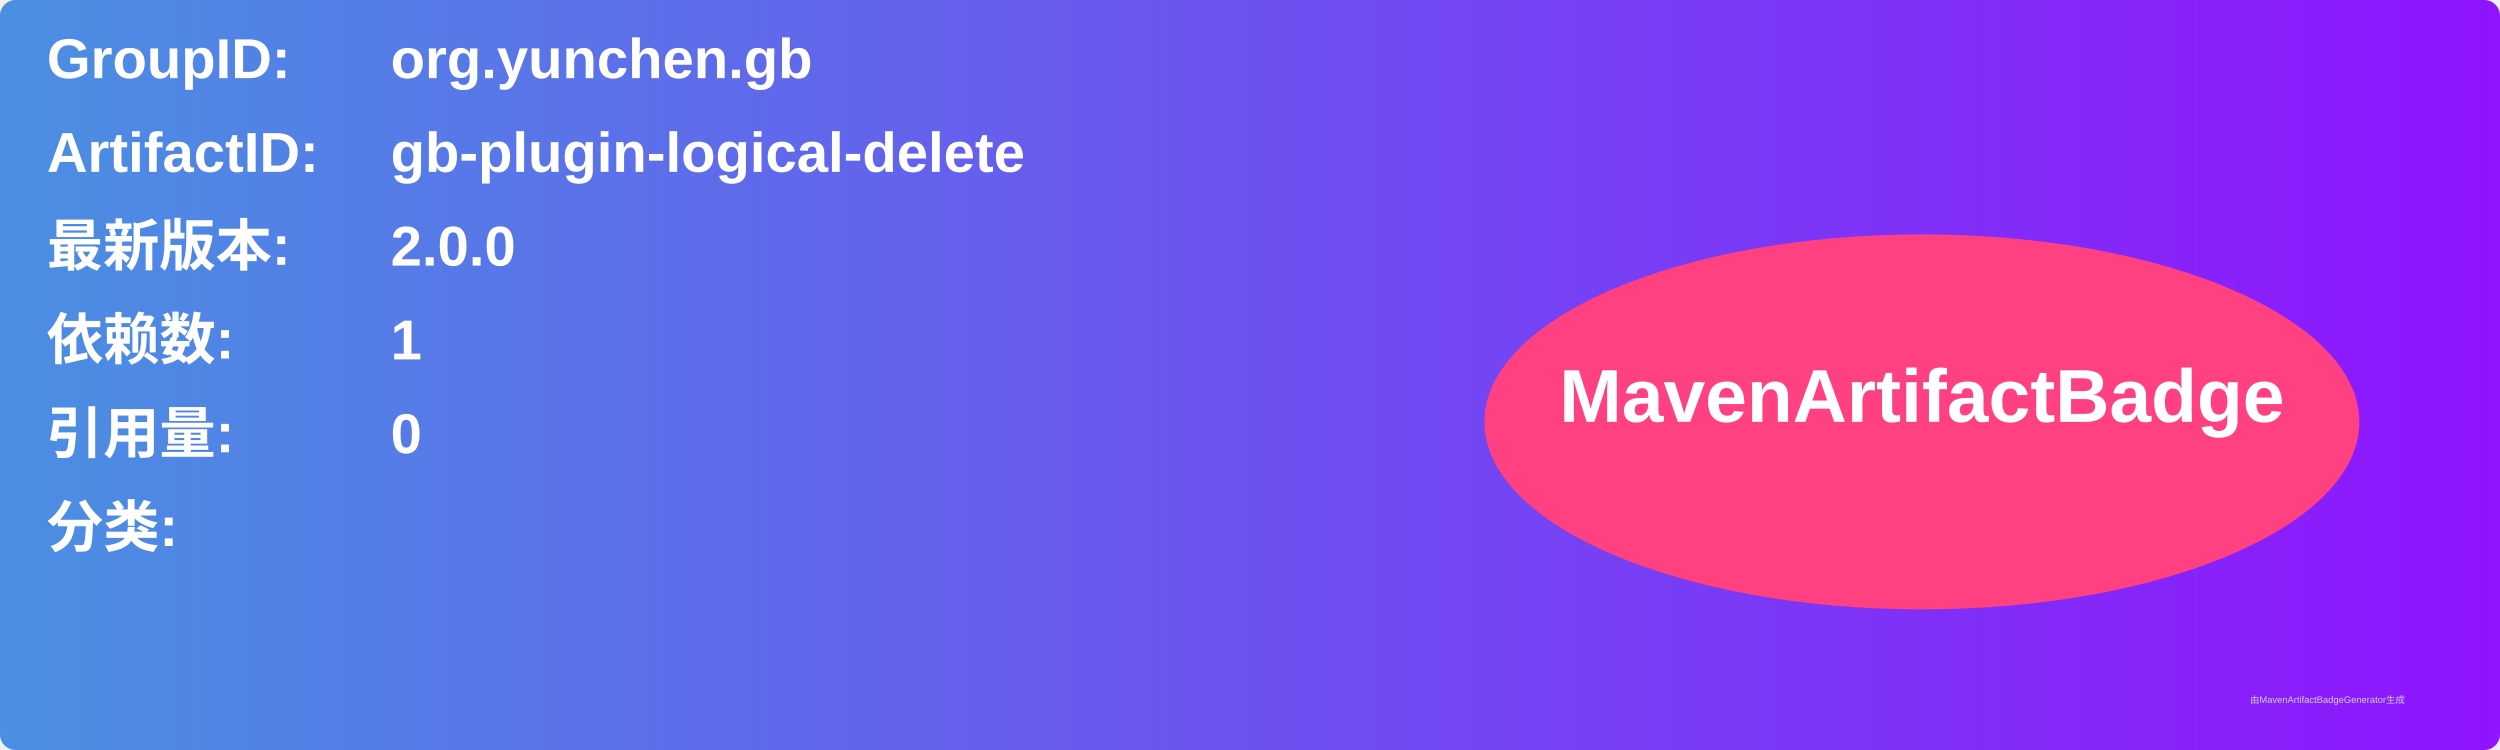
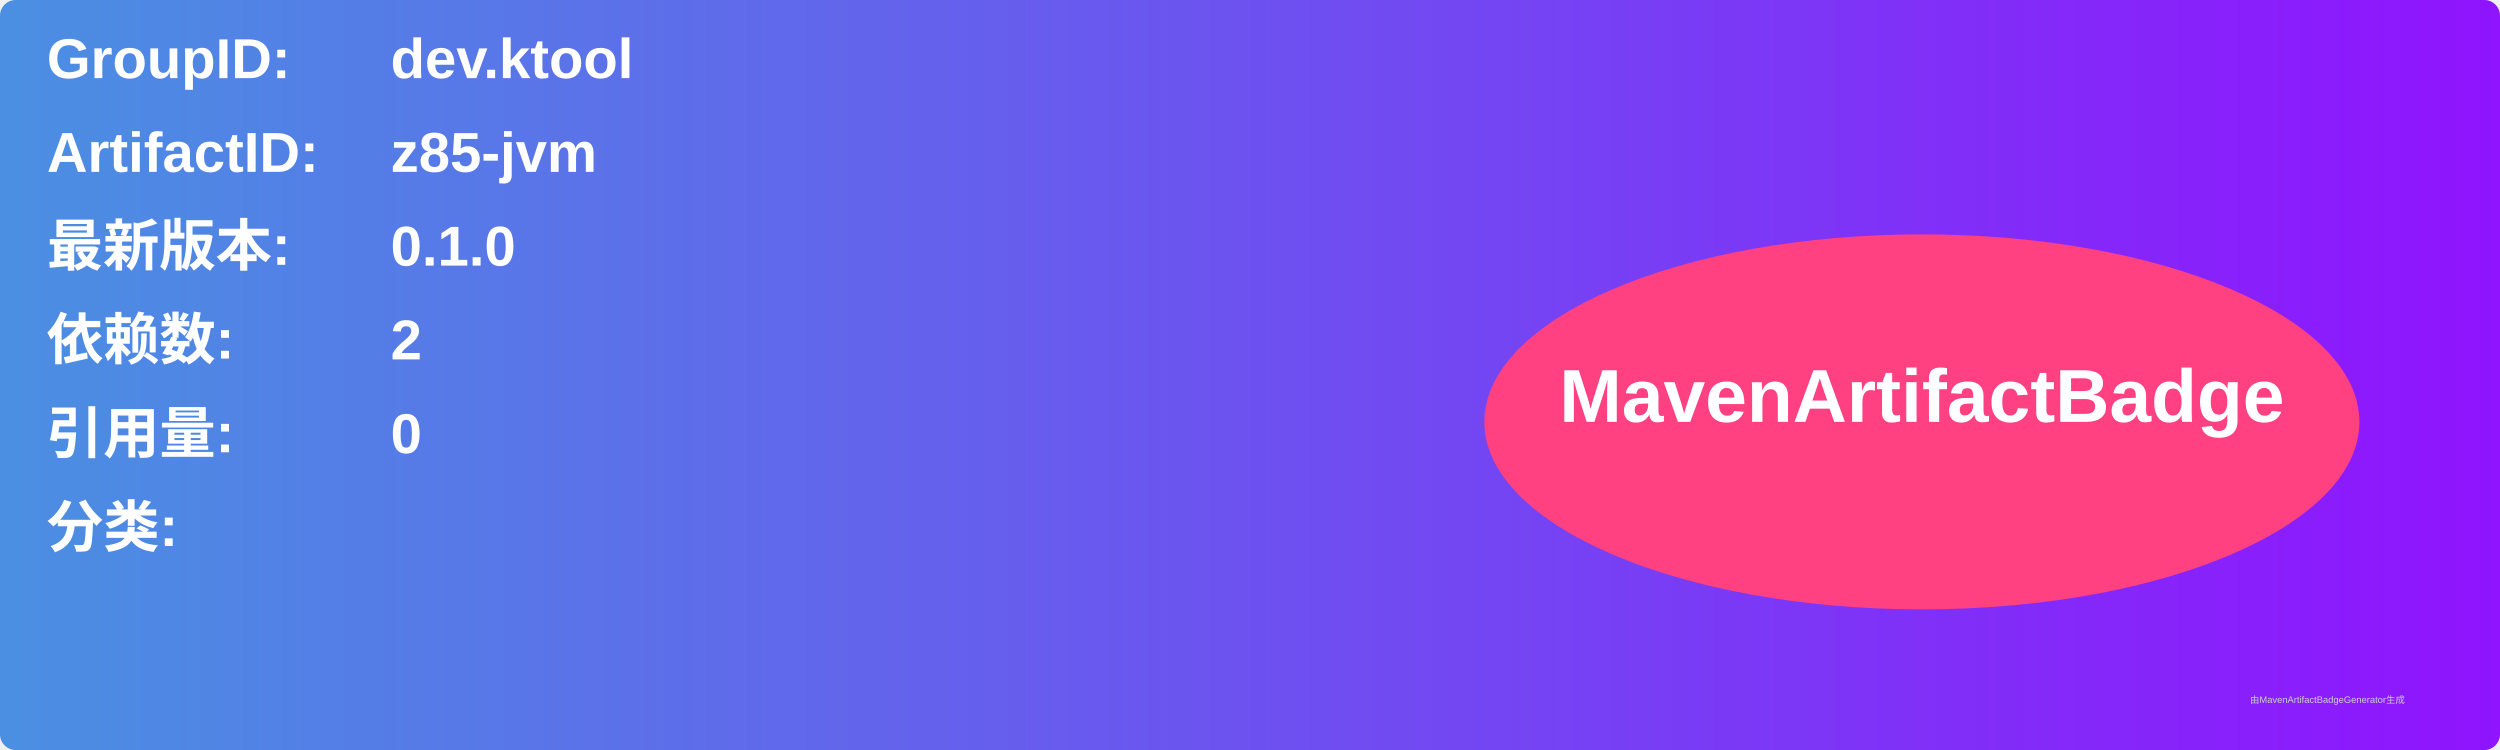
<svg xmlns="http://www.w3.org/2000/svg" width="800" height="240" viewBox="0 0 800 240">
  <linearGradient id="grad" x1="0%" y1="0%" x2="100%" y2="0%">
    <stop offset="0%" stop-color="#4a90e2" />
    <stop offset="100%" stop-color="#9013fe" />
  </linearGradient>
  <rect width="100%" height="100%" rx="5" ry="5" fill="url(#grad)" />
  <g transform="translate(15, 15)">
    <text x="0" y="10" font-family="Arial" font-size="18" fill="white" font-weight="bold" width="260">GroupID:</text>
-     <text x="110" y="10" font-family="Arial" font-size="18" fill="white" font-weight="bold" width="460">org.yunchen.gb</text>
+     <text x="110" y="10" font-family="Arial" font-size="18" fill="white" font-weight="bold" width="460">dev.ktool</text>
    <text x="0" y="40" font-family="Arial" font-size="18" fill="white" font-weight="bold" width="260">ArtifactID:</text>
-     <text x="110" y="40" font-family="Arial" font-size="18" fill="white" font-weight="bold" width="460">gb-plugin-logical-delete</text>
+     <text x="110" y="40" font-family="Arial" font-size="18" fill="white" font-weight="bold" width="460">z85-jvm</text>
    <text x="0" y="70" font-family="Arial" font-size="18" fill="white" font-weight="bold">最新版本:</text>
    <text x="110" y="70" font-family="Arial" font-size="18" fill="white" font-weight="bold">
-       <tspan font-weight="bold">2.0.0</tspan>
+       <tspan font-weight="bold">0.1.0</tspan>
    </text>
    <text x="0" y="100" font-family="Arial" font-size="18" fill="white" font-weight="bold">依赖数: </text>
    <text x="110" y="100" font-family="Arial" font-size="18" fill="white">
-       <tspan font-weight="bold">1</tspan>
+       <tspan font-weight="bold">2</tspan>
    </text>
    <text x="0" y="130" font-family="Arial" font-size="18" fill="white" font-weight="bold">引用量: </text>
    <text x="110" y="130" font-family="Arial" font-size="18" fill="white">
      <tspan font-weight="bold">0</tspan>
    </text>
    <text x="0" y="160" font-family="Arial" font-size="18" fill="white" font-weight="bold">分类:</text>
    <text x="10" y="190" font-family="Arial" font-size="10" fill="white">
      <tspan font-weight="bold" />
    </text>
    <ellipse cx="600" cy="120" rx="140" ry="60" fill="#ff4081" />
    <text x="600" y="120" text-anchor="middle" font-family="Arial" font-size="24" fill="white" font-weight="bold">MavenArtifactBadge</text>
  </g>
  <text x="720" y="225" font-family="Arial" font-size="3" fill="#d0d0d0">由MavenArtifactBadgeGenerator生成</text>
</svg>
